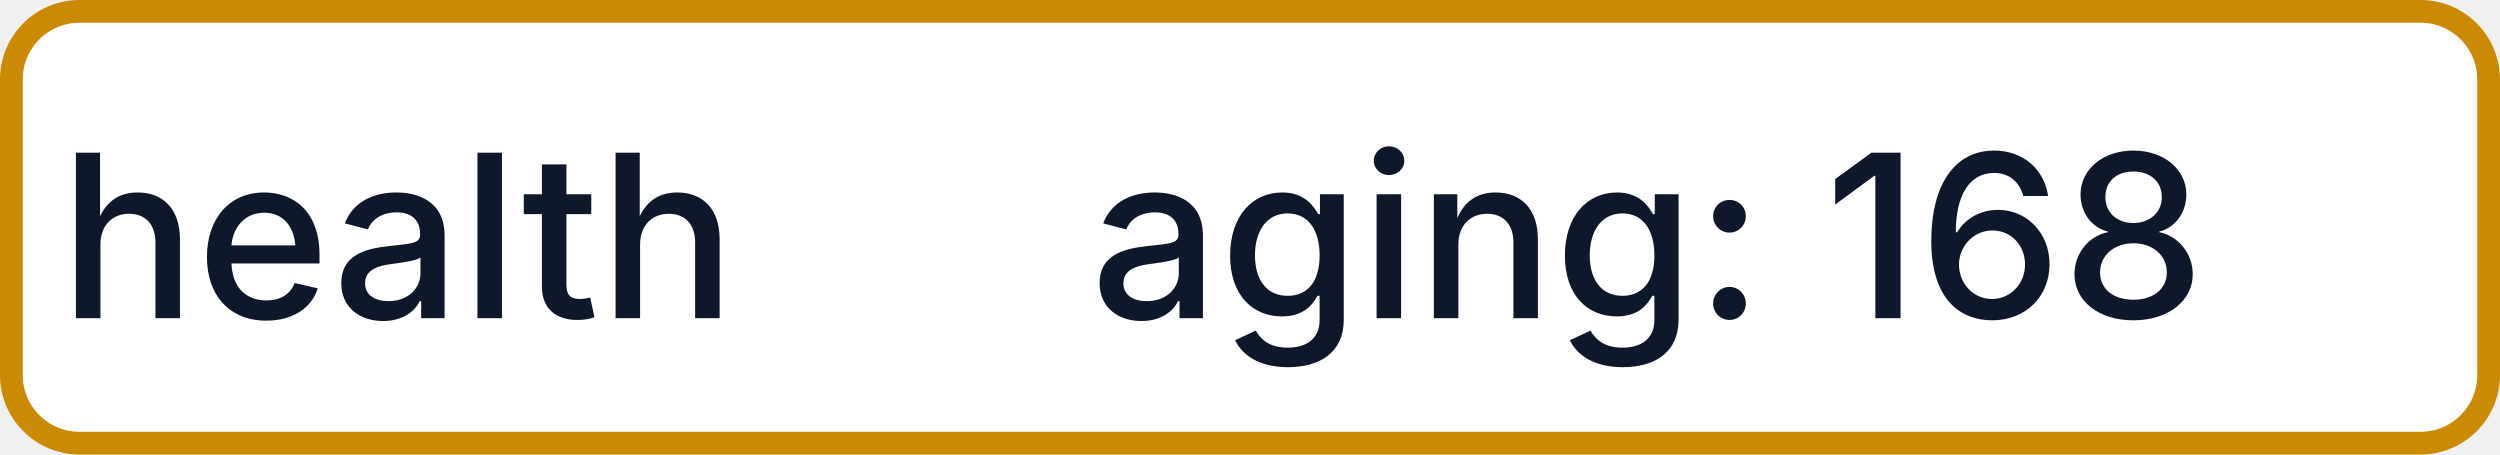
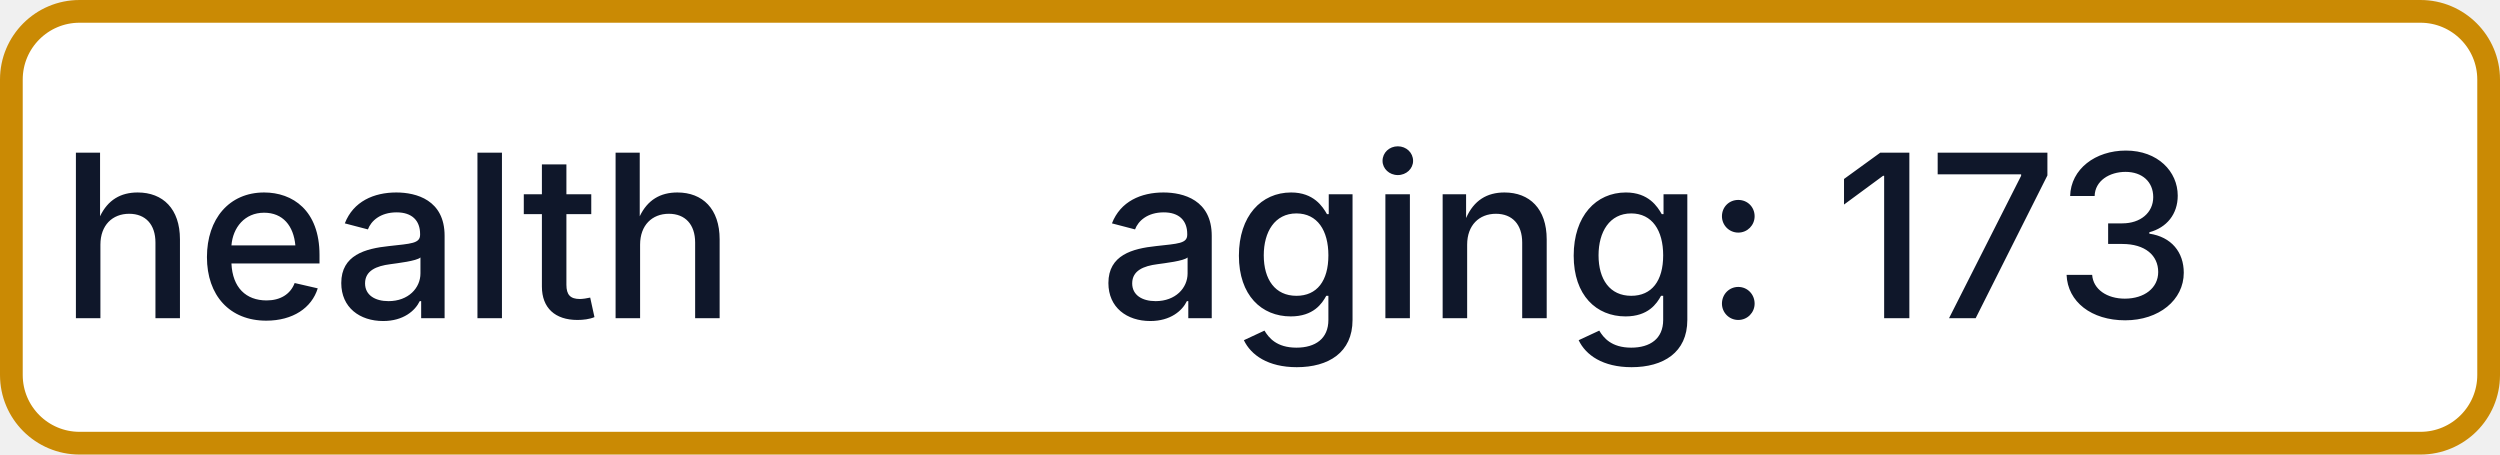
- <svg xmlns="http://www.w3.org/2000/svg" width="110" height="20" role="img" aria-label="health: aging: 168">
+ <svg xmlns="http://www.w3.org/2000/svg" width="110" height="20" role="img" aria-label="health: aging: 173">
  <rect x="0.5" y="0.5" width="109" height="19" rx="3" fill="#FFFFFF" stroke="#CA8A04" stroke-width="1" />
  <g fill="#0F172A" text-anchor="middle" font-family="-apple-system,BlinkMacSystemFont,Segoe UI,sans-serif" font-size="10" font-weight="500">
    <text x="17.5" y="14">health</text>
-     <text x="72.5" y="14" textLength="68" lengthAdjust="spacingAndGlyphs">aging: 168</text>
+     <text x="72.5" y="14" textLength="68" lengthAdjust="spacingAndGlyphs">aging: 173</text>
  </g>
</svg>
